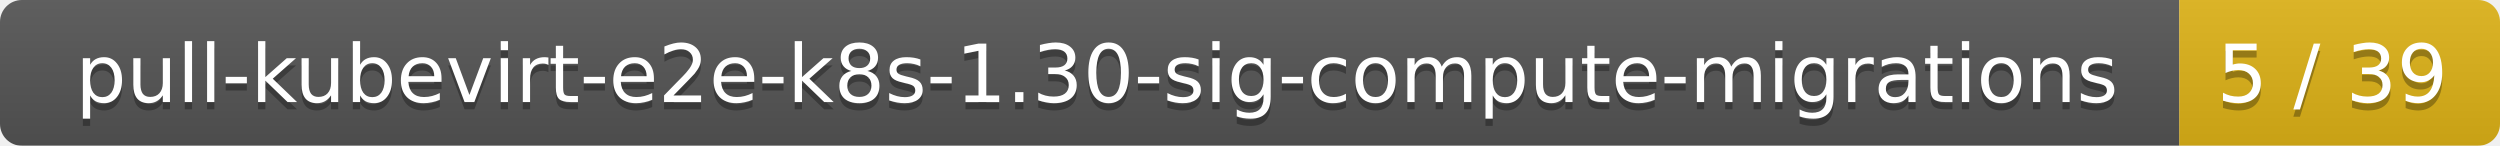
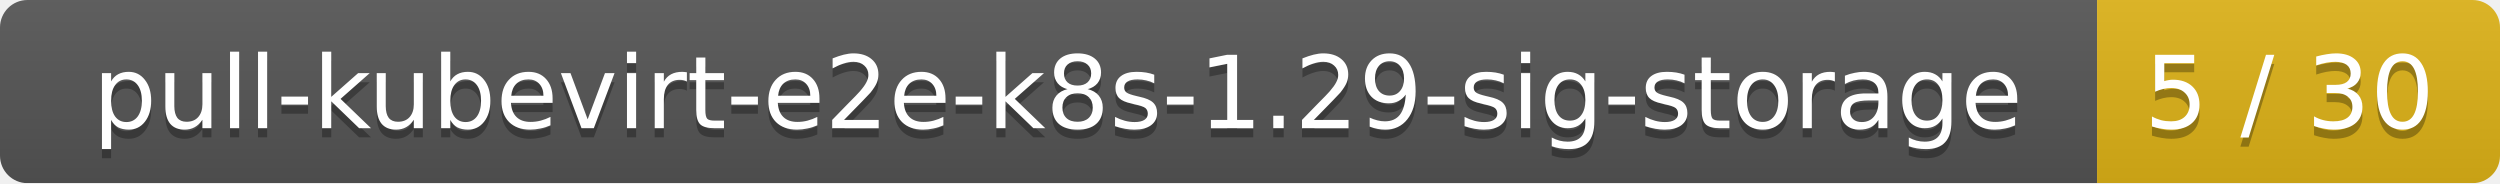
- <svg xmlns="http://www.w3.org/2000/svg" width="343" height="20">
+ <svg xmlns="http://www.w3.org/2000/svg" width="273" height="20">
  <linearGradient id="smooth" x2="0" y2="100%">
    <stop offset="0" stop-color="#bbb" stop-opacity=".1" />
    <stop offset="1" stop-opacity=".1" />
  </linearGradient>
  <mask id="round">
-     <rect width="343" height="20" rx="3" fill="#fff" />
+     <rect width="273" height="20" rx="3" fill="#fff" />
  </mask>
  <g mask="url(#round)">
-     <rect width="299" height="20" fill="#555" />
-     <rect x="299" width="44" height="20" fill="#dfb317" />
-     <rect width="343" height="20" fill="url(#smooth)" />
+     <rect width="229" height="20" fill="#555" />
+     <rect x="229" width="44" height="20" fill="#dfb317" />
+     <rect width="273" height="20" fill="url(#smooth)" />
  </g>
  <g fill="#fff" text-anchor="middle" font-family="DejaVu Sans,Verdana,Geneva,sans-serif" font-size="11">
-     <text x="150.5" y="15" fill="#010101" fill-opacity=".3">pull-kubevirt-e2e-k8s-1.30-sig-compute-migrations</text>
-     <text x="150.5" y="14">pull-kubevirt-e2e-k8s-1.30-sig-compute-migrations</text>
-     <text x="320" y="15" fill="#010101" fill-opacity=".3">5 / 39</text>
-     <text x="320" y="14">5 / 39</text>
+     <text x="115.5" y="15" fill="#010101" fill-opacity=".3">pull-kubevirt-e2e-k8s-1.29-sig-storage</text>
+     <text x="115.5" y="14">pull-kubevirt-e2e-k8s-1.29-sig-storage</text>
+     <text x="250" y="15" fill="#010101" fill-opacity=".3">5 / 30</text>
+     <text x="250" y="14">5 / 30</text>
  </g>
</svg>
